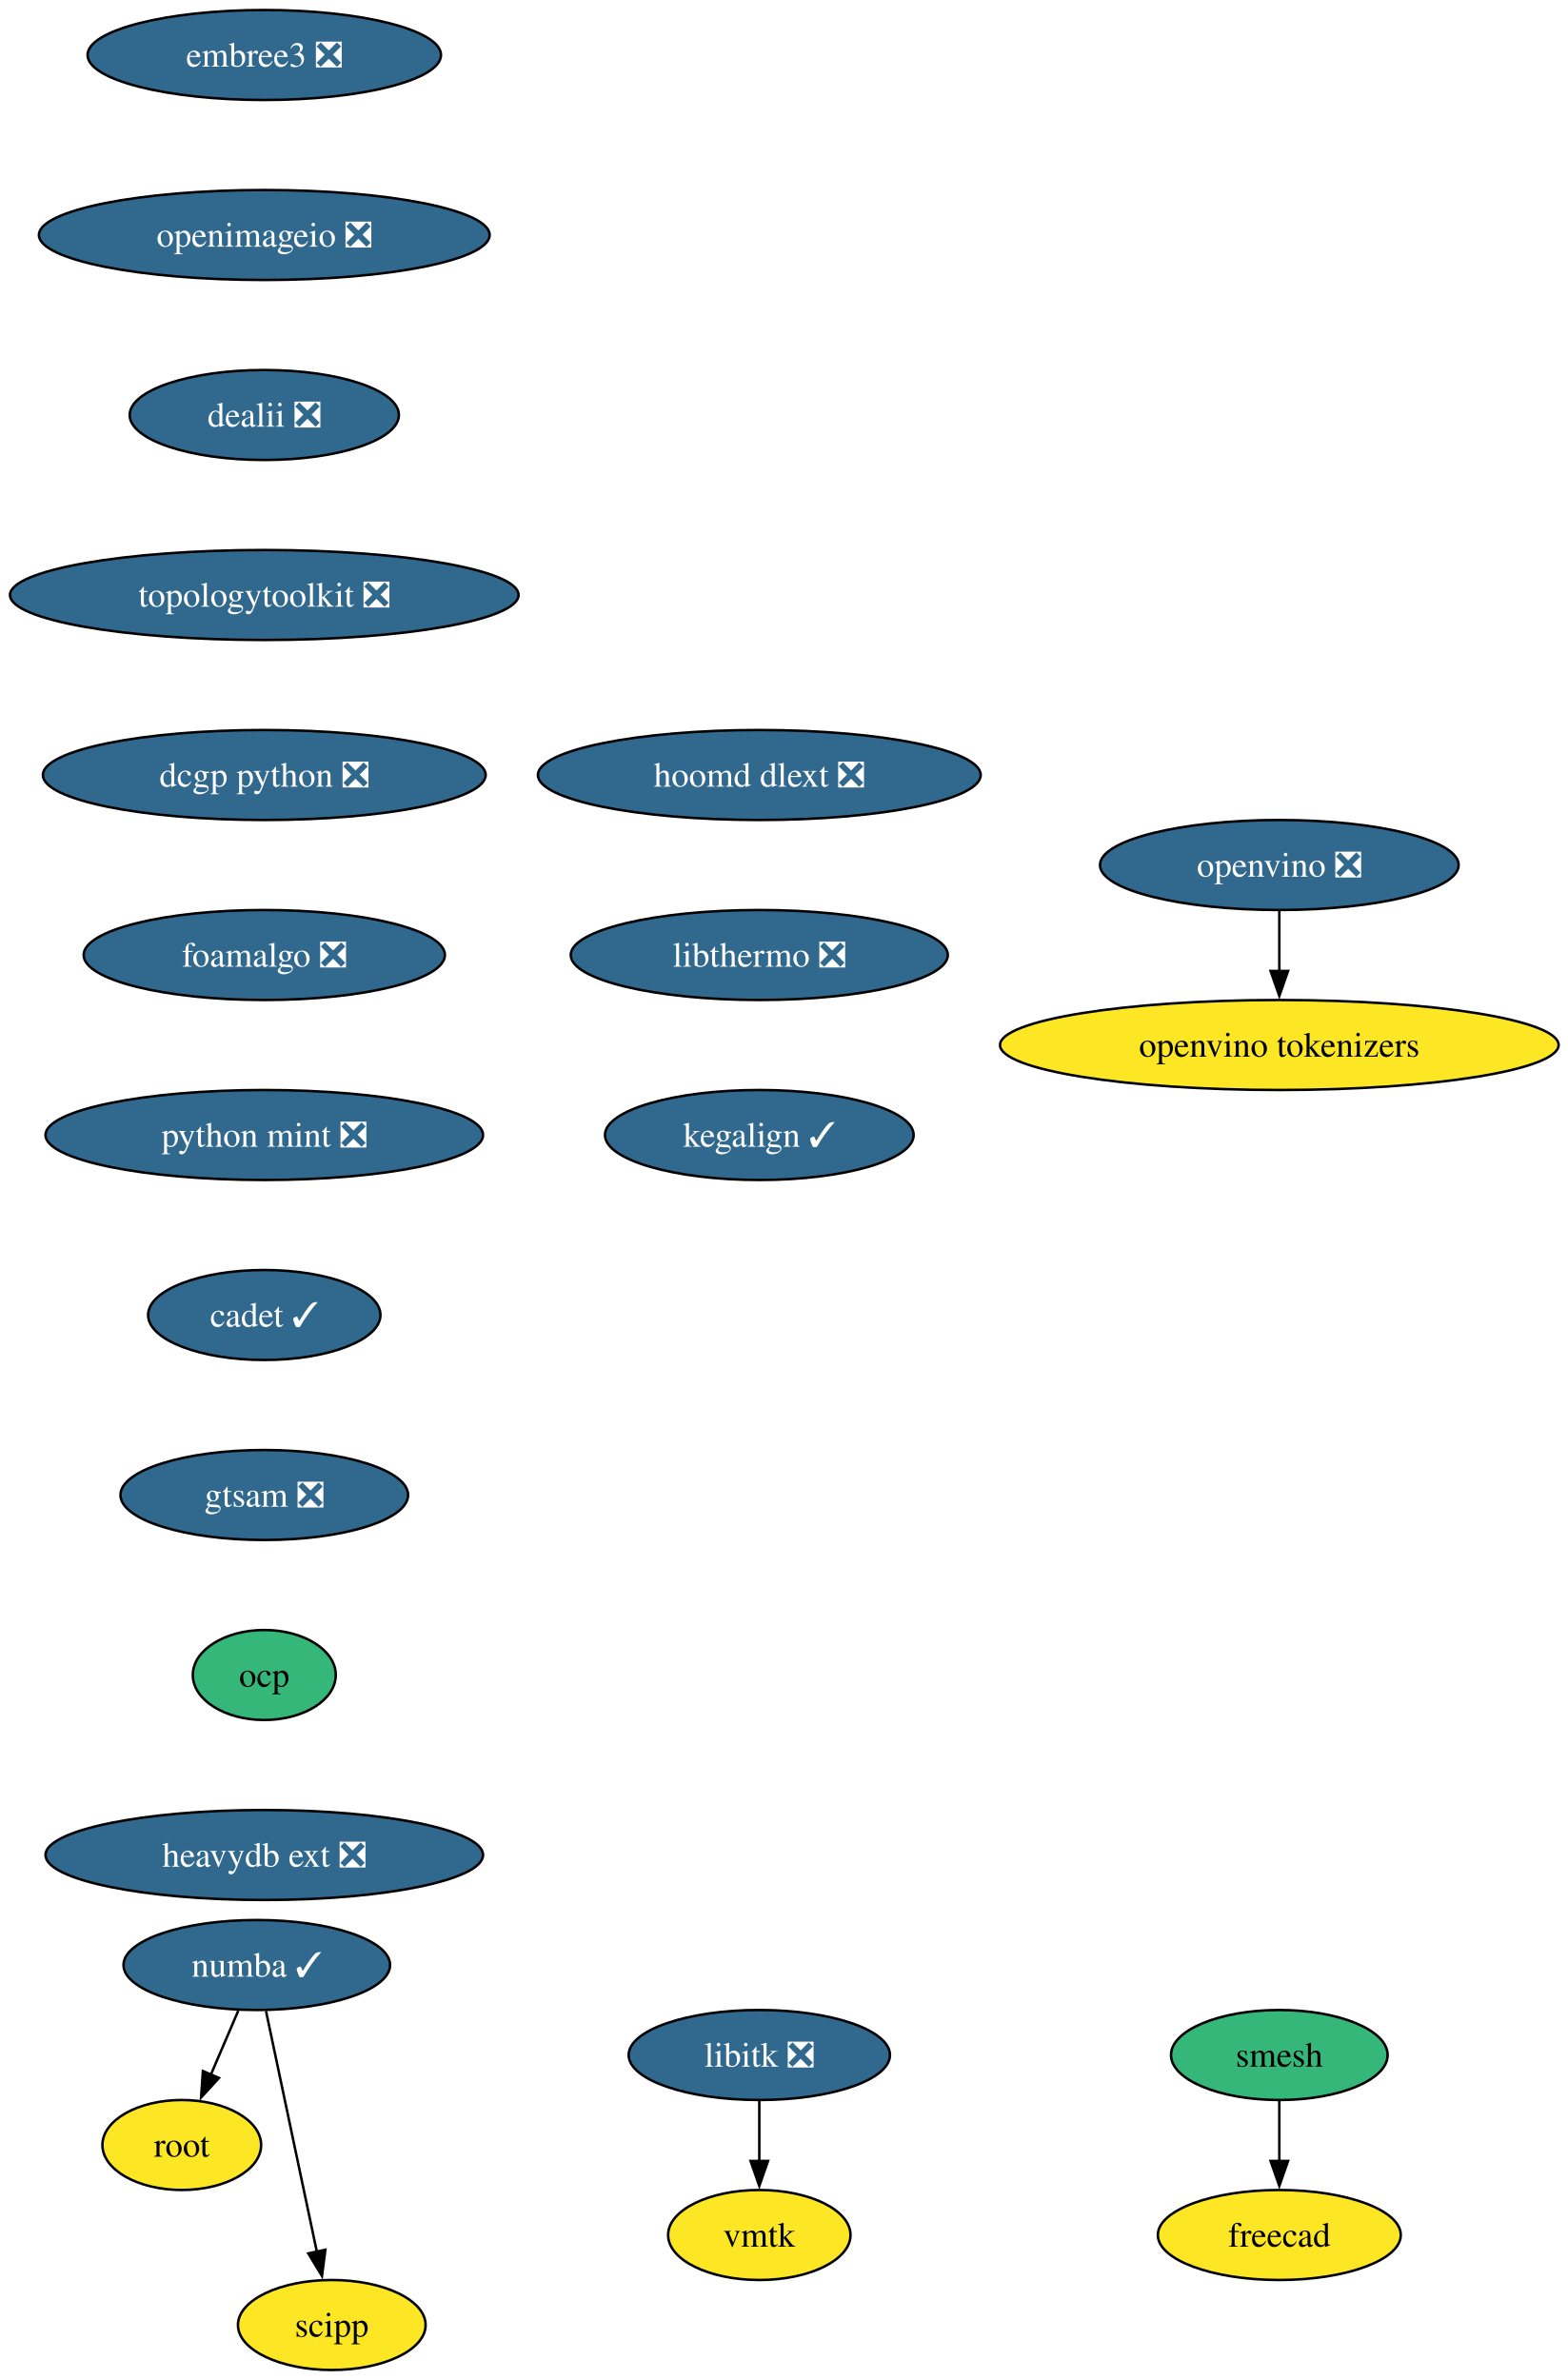
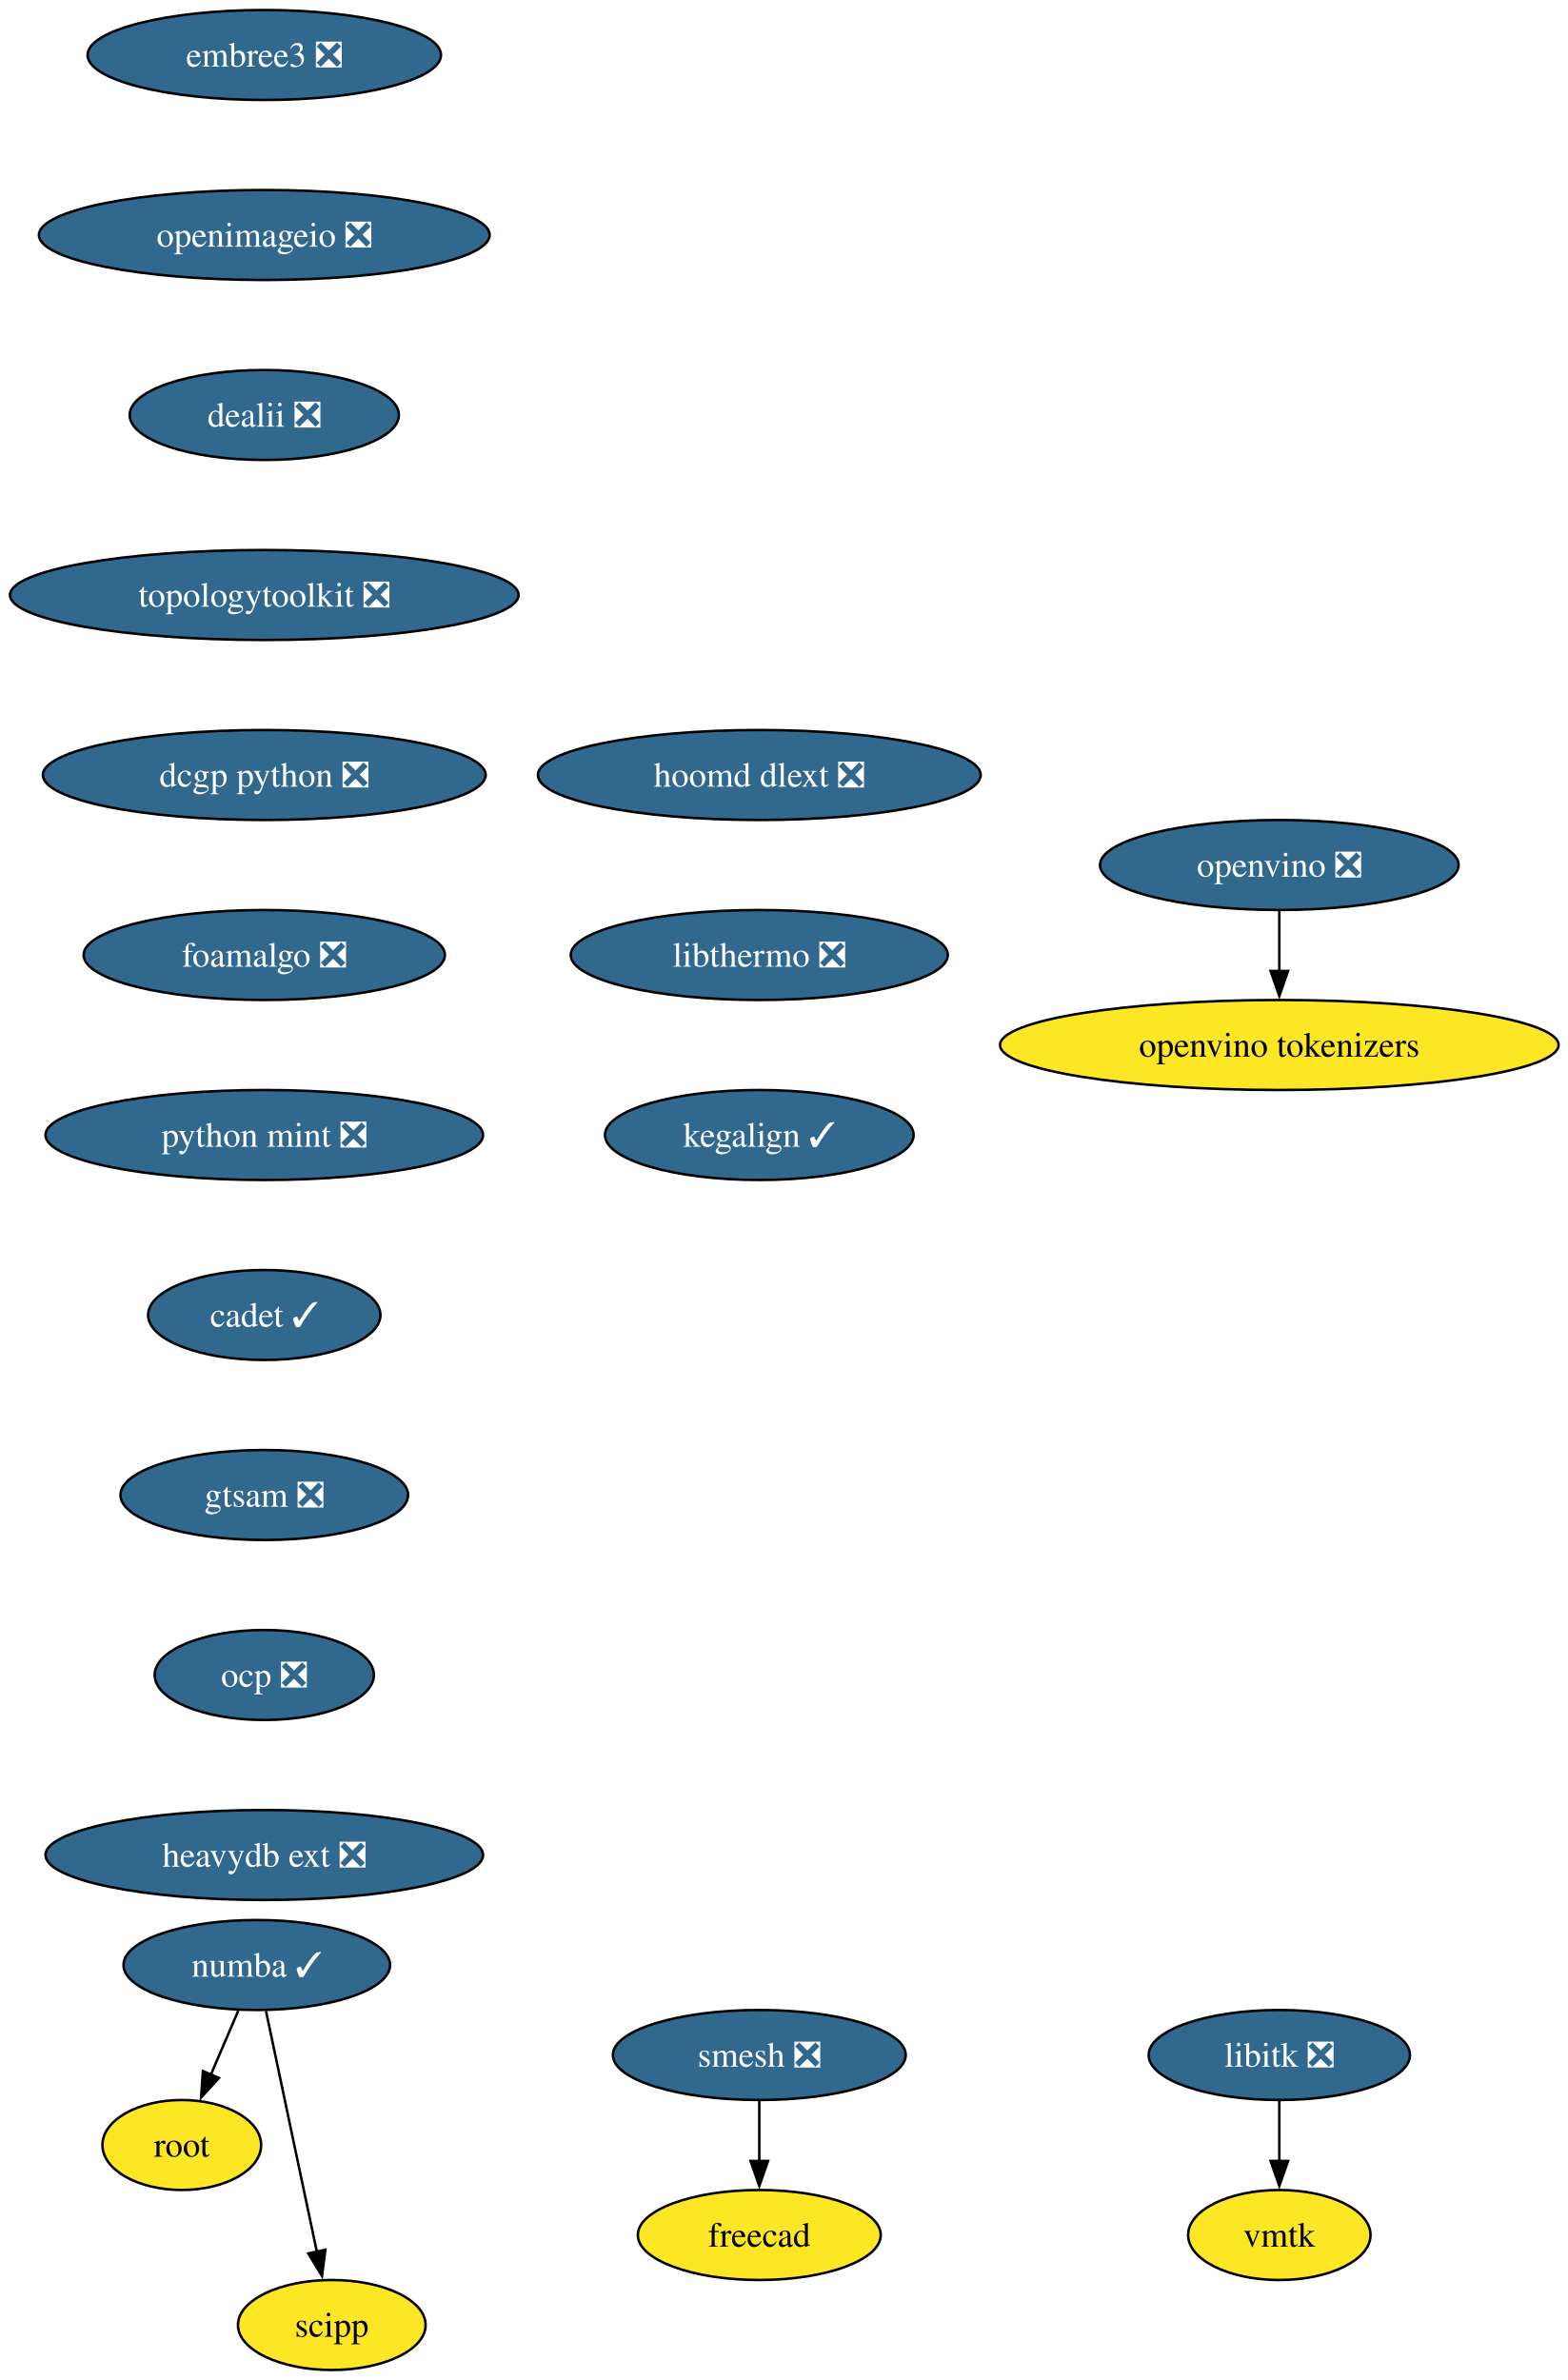
<svg xmlns="http://www.w3.org/2000/svg" xmlns:xlink="http://www.w3.org/1999/xlink" width="627pt" height="952pt" viewBox="0.00 0.00 627.00 952.00">
  <g id="graph0" class="graph" transform="scale(1 1) rotate(0) translate(4 948)">
    <polygon fill="white" stroke="none" points="-4,4 -4,-948 623.43,-948 623.43,4 -4,4" />
    <g id="node1" class="node">
      <g id="a_node1">
        <a xlink:href="https://github.com/conda-forge/libitk-feedstock/pull/111" xlink:title="libitk ❎">
-           <ellipse fill="#31688e" stroke="black" cx="299.71" cy="-126" rx="52.26" ry="18" />
-           <text xml:space="preserve" text-anchor="middle" x="299.71" y="-121.33" font-family="Times,serif" font-size="14.00" fill="white">libitk ❎</text>
+           <ellipse fill="#31688e" stroke="black" cx="507.71" cy="-126" rx="52.26" ry="18" />
+           <text xml:space="preserve" text-anchor="middle" x="507.71" y="-121.33" font-family="Times,serif" font-size="14.00" fill="white">libitk ❎</text>
        </a>
      </g>
    </g>
    <g id="node2" class="node">
      <g id="a_node2">
        <a xlink:href="https://github.com/conda-forge/vmtk-feedstock" xlink:title="vmtk">
-           <ellipse fill="#fde725" stroke="black" cx="299.71" cy="-54" rx="36.48" ry="18" />
-           <text xml:space="preserve" text-anchor="middle" x="299.71" y="-49.33" font-family="Times,serif" font-size="14.00">vmtk</text>
+           <ellipse fill="#fde725" stroke="black" cx="507.71" cy="-54" rx="36.48" ry="18" />
+           <text xml:space="preserve" text-anchor="middle" x="507.71" y="-49.33" font-family="Times,serif" font-size="14.00">vmtk</text>
        </a>
      </g>
    </g>
    <g id="edge1" class="edge">
-       <path fill="none" stroke="black" d="M299.71,-107.7C299.71,-100.41 299.71,-91.73 299.71,-83.54" />
-       <polygon fill="black" stroke="black" points="303.21,-83.62 299.71,-73.62 296.21,-83.62 303.21,-83.62" />
+       <path fill="none" stroke="black" d="M507.71,-107.7C507.71,-100.41 507.71,-91.73 507.71,-83.54" />
+       <polygon fill="black" stroke="black" points="511.21,-83.62 507.71,-73.62 504.21,-83.62 511.21,-83.62" />
    </g>
    <g id="node3" class="node">
      <g id="a_node3">
        <a xlink:href="https://github.com/conda-forge/numba-feedstock/pull/172" xlink:title="numba ✓">
          <ellipse fill="#31688e" stroke="black" cx="98.71" cy="-162" rx="53.31" ry="18" />
          <text xml:space="preserve" text-anchor="middle" x="98.71" y="-157.32" font-family="Times,serif" font-size="14.00" fill="white">numba ✓</text>
        </a>
      </g>
    </g>
    <g id="node4" class="node">
      <g id="a_node4">
        <a xlink:href="https://github.com/conda-forge/root-feedstock" xlink:title="root">
          <ellipse fill="#fde725" stroke="black" cx="68.71" cy="-90" rx="31.74" ry="18" />
          <text xml:space="preserve" text-anchor="middle" x="68.71" y="-85.33" font-family="Times,serif" font-size="14.00">root</text>
        </a>
      </g>
    </g>
    <g id="edge2" class="edge">
      <path fill="none" stroke="black" d="M91.3,-143.7C87.98,-135.95 83.99,-126.64 80.29,-118.02" />
      <polygon fill="black" stroke="black" points="83.59,-116.83 76.43,-109.01 77.16,-119.58 83.59,-116.83" />
    </g>
    <g id="node5" class="node">
      <g id="a_node5">
        <a xlink:href="https://github.com/conda-forge/scipp-feedstock" xlink:title="scipp">
          <ellipse fill="#fde725" stroke="black" cx="128.71" cy="-18" rx="37.53" ry="18" />
          <text xml:space="preserve" text-anchor="middle" x="128.71" y="-13.32" font-family="Times,serif" font-size="14.00">scipp</text>
        </a>
      </g>
    </g>
    <g id="edge3" class="edge">
      <path fill="none" stroke="black" d="M102.39,-143.59C107.48,-119.5 116.72,-75.75 122.79,-47.03" />
      <polygon fill="black" stroke="black" points="126.14,-48.1 124.79,-37.59 119.3,-46.65 126.14,-48.1" />
    </g>
    <g id="node6" class="node">
      <g id="a_node6">
-         <a xlink:href="https://github.com/conda-forge/smesh-feedstock" xlink:title="smesh">
-           <ellipse fill="#35b779" stroke="black" cx="507.71" cy="-126" rx="43.32" ry="18" />
-           <text xml:space="preserve" text-anchor="middle" x="507.71" y="-121.33" font-family="Times,serif" font-size="14.00">smesh</text>
+         <a xlink:href="https://github.com/conda-forge/smesh-feedstock/pull/107" xlink:title="smesh ❎">
+           <ellipse fill="#31688e" stroke="black" cx="299.71" cy="-126" rx="58.57" ry="18" />
+           <text xml:space="preserve" text-anchor="middle" x="299.71" y="-121.33" font-family="Times,serif" font-size="14.00" fill="white">smesh ❎</text>
        </a>
      </g>
    </g>
    <g id="node7" class="node">
      <g id="a_node7">
        <a xlink:href="https://github.com/conda-forge/freecad-feedstock" xlink:title="freecad">
-           <ellipse fill="#fde725" stroke="black" cx="507.71" cy="-54" rx="48.58" ry="18" />
-           <text xml:space="preserve" text-anchor="middle" x="507.71" y="-49.33" font-family="Times,serif" font-size="14.00">freecad</text>
+           <ellipse fill="#fde725" stroke="black" cx="299.71" cy="-54" rx="48.58" ry="18" />
+           <text xml:space="preserve" text-anchor="middle" x="299.71" y="-49.33" font-family="Times,serif" font-size="14.00">freecad</text>
        </a>
      </g>
    </g>
    <g id="edge4" class="edge">
-       <path fill="none" stroke="black" d="M507.71,-107.7C507.71,-100.41 507.71,-91.73 507.71,-83.54" />
-       <polygon fill="black" stroke="black" points="511.21,-83.62 507.71,-73.62 504.21,-83.62 511.21,-83.62" />
+       <path fill="none" stroke="black" d="M299.71,-107.7C299.71,-100.41 299.71,-91.73 299.71,-83.54" />
+       <polygon fill="black" stroke="black" points="303.21,-83.62 299.71,-73.62 296.21,-83.62 303.21,-83.62" />
    </g>
    <g id="node8" class="node">
      <g id="a_node8">
        <a xlink:href="https://github.com/conda-forge/embree3-feedstock/pull/43" xlink:title="embree3 ❎">
          <ellipse fill="#31688e" stroke="black" cx="101.71" cy="-926" rx="70.68" ry="18" />
          <text xml:space="preserve" text-anchor="middle" x="101.71" y="-921.33" font-family="Times,serif" font-size="14.00" fill="white">embree3 ❎</text>
        </a>
      </g>
    </g>
    <g id="node9" class="node">
      <g id="a_node9">
        <a xlink:href="https://github.com/conda-forge/openimageio-feedstock/pull/128" xlink:title="openimageio ❎">
          <ellipse fill="#31688e" stroke="black" cx="101.71" cy="-854" rx="90.14" ry="18" />
          <text xml:space="preserve" text-anchor="middle" x="101.71" y="-849.33" font-family="Times,serif" font-size="14.00" fill="white">openimageio ❎</text>
        </a>
      </g>
    </g>
    <g id="node10" class="node">
      <g id="a_node10">
        <a xlink:href="https://github.com/conda-forge/dealii-feedstock/pull/36" xlink:title="dealii ❎">
          <ellipse fill="#31688e" stroke="black" cx="101.71" cy="-782" rx="53.84" ry="18" />
          <text xml:space="preserve" text-anchor="middle" x="101.71" y="-777.33" font-family="Times,serif" font-size="14.00" fill="white">dealii ❎</text>
        </a>
      </g>
    </g>
    <g id="node11" class="node">
      <g id="a_node11">
        <a xlink:href="https://github.com/conda-forge/topologytoolkit-feedstock/pull/91" xlink:title="topologytoolkit ❎">
          <ellipse fill="#31688e" stroke="black" cx="101.71" cy="-710" rx="101.71" ry="18" />
          <text xml:space="preserve" text-anchor="middle" x="101.71" y="-705.33" font-family="Times,serif" font-size="14.00" fill="white">topologytoolkit ❎</text>
        </a>
      </g>
    </g>
    <g id="node12" class="node">
      <g id="a_node12">
        <a xlink:href="https://github.com/conda-forge/dcgp-python-feedstock/pull/32" xlink:title="dcgp python ❎">
          <ellipse fill="#31688e" stroke="black" cx="101.71" cy="-638" rx="88.56" ry="18" />
          <text xml:space="preserve" text-anchor="middle" x="101.71" y="-633.33" font-family="Times,serif" font-size="14.00" fill="white">dcgp python ❎</text>
        </a>
      </g>
    </g>
    <g id="node13" class="node">
      <g id="a_node13">
        <a xlink:href="https://github.com/conda-forge/foamalgo-feedstock/pull/19" xlink:title="foamalgo ❎">
          <ellipse fill="#31688e" stroke="black" cx="101.71" cy="-566" rx="72.25" ry="18" />
          <text xml:space="preserve" text-anchor="middle" x="101.71" y="-561.33" font-family="Times,serif" font-size="14.00" fill="white">foamalgo ❎</text>
        </a>
      </g>
    </g>
    <g id="node14" class="node">
      <g id="a_node14">
        <a xlink:href="https://github.com/conda-forge/python-mint-feedstock/pull/79" xlink:title="python mint ❎">
          <ellipse fill="#31688e" stroke="black" cx="101.71" cy="-494" rx="87.51" ry="18" />
          <text xml:space="preserve" text-anchor="middle" x="101.71" y="-489.32" font-family="Times,serif" font-size="14.00" fill="white">python mint ❎</text>
        </a>
      </g>
    </g>
    <g id="node15" class="node">
      <g id="a_node15">
        <a xlink:href="https://github.com/conda-forge/cadet-feedstock/pull/32" xlink:title="cadet ✓">
          <ellipse fill="#31688e" stroke="black" cx="101.71" cy="-422" rx="46.47" ry="18" />
          <text xml:space="preserve" text-anchor="middle" x="101.71" y="-417.32" font-family="Times,serif" font-size="14.00" fill="white">cadet ✓</text>
        </a>
      </g>
    </g>
    <g id="node16" class="node">
      <g id="a_node16">
        <a xlink:href="https://github.com/conda-forge/gtsam-feedstock/pull/36" xlink:title="gtsam ❎">
          <ellipse fill="#31688e" stroke="black" cx="101.71" cy="-350" rx="57.52" ry="18" />
          <text xml:space="preserve" text-anchor="middle" x="101.71" y="-345.32" font-family="Times,serif" font-size="14.00" fill="white">gtsam ❎</text>
        </a>
      </g>
    </g>
    <g id="node17" class="node">
      <g id="a_node17">
-         <a xlink:href="https://github.com/conda-forge/ocp-feedstock" xlink:title="ocp">
-           <ellipse fill="#35b779" stroke="black" cx="101.71" cy="-278" rx="28.59" ry="18" />
-           <text xml:space="preserve" text-anchor="middle" x="101.71" y="-273.32" font-family="Times,serif" font-size="14.00">ocp</text>
+         <a xlink:href="https://github.com/conda-forge/ocp-feedstock/pull/72" xlink:title="ocp ❎">
+           <ellipse fill="#31688e" stroke="black" cx="101.71" cy="-278" rx="43.84" ry="18" />
+           <text xml:space="preserve" text-anchor="middle" x="101.71" y="-273.32" font-family="Times,serif" font-size="14.00" fill="white">ocp ❎</text>
        </a>
      </g>
    </g>
    <g id="node18" class="node">
      <g id="a_node18">
        <a xlink:href="https://github.com/conda-forge/heavydb-ext-feedstock/pull/99" xlink:title="heavydb ext ❎">
          <ellipse fill="#31688e" stroke="black" cx="101.71" cy="-206" rx="87.51" ry="18" />
          <text xml:space="preserve" text-anchor="middle" x="101.71" y="-201.32" font-family="Times,serif" font-size="14.00" fill="white">heavydb ext ❎</text>
        </a>
      </g>
    </g>
    <g id="node19" class="node">
      <g id="a_node19">
        <a xlink:href="https://github.com/conda-forge/hoomd-dlext-feedstock/pull/20" xlink:title="hoomd dlext ❎">
          <ellipse fill="#31688e" stroke="black" cx="299.71" cy="-638" rx="88.56" ry="18" />
          <text xml:space="preserve" text-anchor="middle" x="299.71" y="-633.33" font-family="Times,serif" font-size="14.00" fill="white">hoomd dlext ❎</text>
        </a>
      </g>
    </g>
    <g id="node20" class="node">
      <g id="a_node20">
        <a xlink:href="https://github.com/conda-forge/libthermo-feedstock/pull/23" xlink:title="libthermo ❎">
          <ellipse fill="#31688e" stroke="black" cx="299.71" cy="-566" rx="75.41" ry="18" />
          <text xml:space="preserve" text-anchor="middle" x="299.71" y="-561.33" font-family="Times,serif" font-size="14.00" fill="white">libthermo ❎</text>
        </a>
      </g>
    </g>
    <g id="node21" class="node">
      <g id="a_node21">
        <a xlink:href="https://github.com/conda-forge/kegalign-feedstock/pull/9" xlink:title="kegalign ✓">
          <ellipse fill="#31688e" stroke="black" cx="299.71" cy="-494" rx="61.73" ry="18" />
          <text xml:space="preserve" text-anchor="middle" x="299.71" y="-489.32" font-family="Times,serif" font-size="14.00" fill="white">kegalign ✓</text>
        </a>
      </g>
    </g>
    <g id="node22" class="node">
      <g id="a_node22">
        <a xlink:href="https://github.com/conda-forge/openvino-feedstock/pull/137" xlink:title="openvino ❎">
          <ellipse fill="#31688e" stroke="black" cx="507.71" cy="-602" rx="71.73" ry="18" />
          <text xml:space="preserve" text-anchor="middle" x="507.71" y="-597.33" font-family="Times,serif" font-size="14.00" fill="white">openvino ❎</text>
        </a>
      </g>
    </g>
    <g id="node23" class="node">
      <g id="a_node23">
        <a xlink:href="https://github.com/conda-forge/openvino-tokenizers-feedstock" xlink:title="openvino tokenizers">
          <ellipse fill="#fde725" stroke="black" cx="507.71" cy="-530" rx="111.71" ry="18" />
          <text xml:space="preserve" text-anchor="middle" x="507.71" y="-525.33" font-family="Times,serif" font-size="14.00">openvino tokenizers</text>
        </a>
      </g>
    </g>
    <g id="edge17" class="edge">
      <path fill="none" stroke="black" d="M507.71,-583.7C507.71,-576.41 507.71,-567.73 507.71,-559.54" />
      <polygon fill="black" stroke="black" points="511.21,-559.62 507.71,-549.62 504.21,-559.62 511.21,-559.62" />
    </g>
  </g>
</svg>
